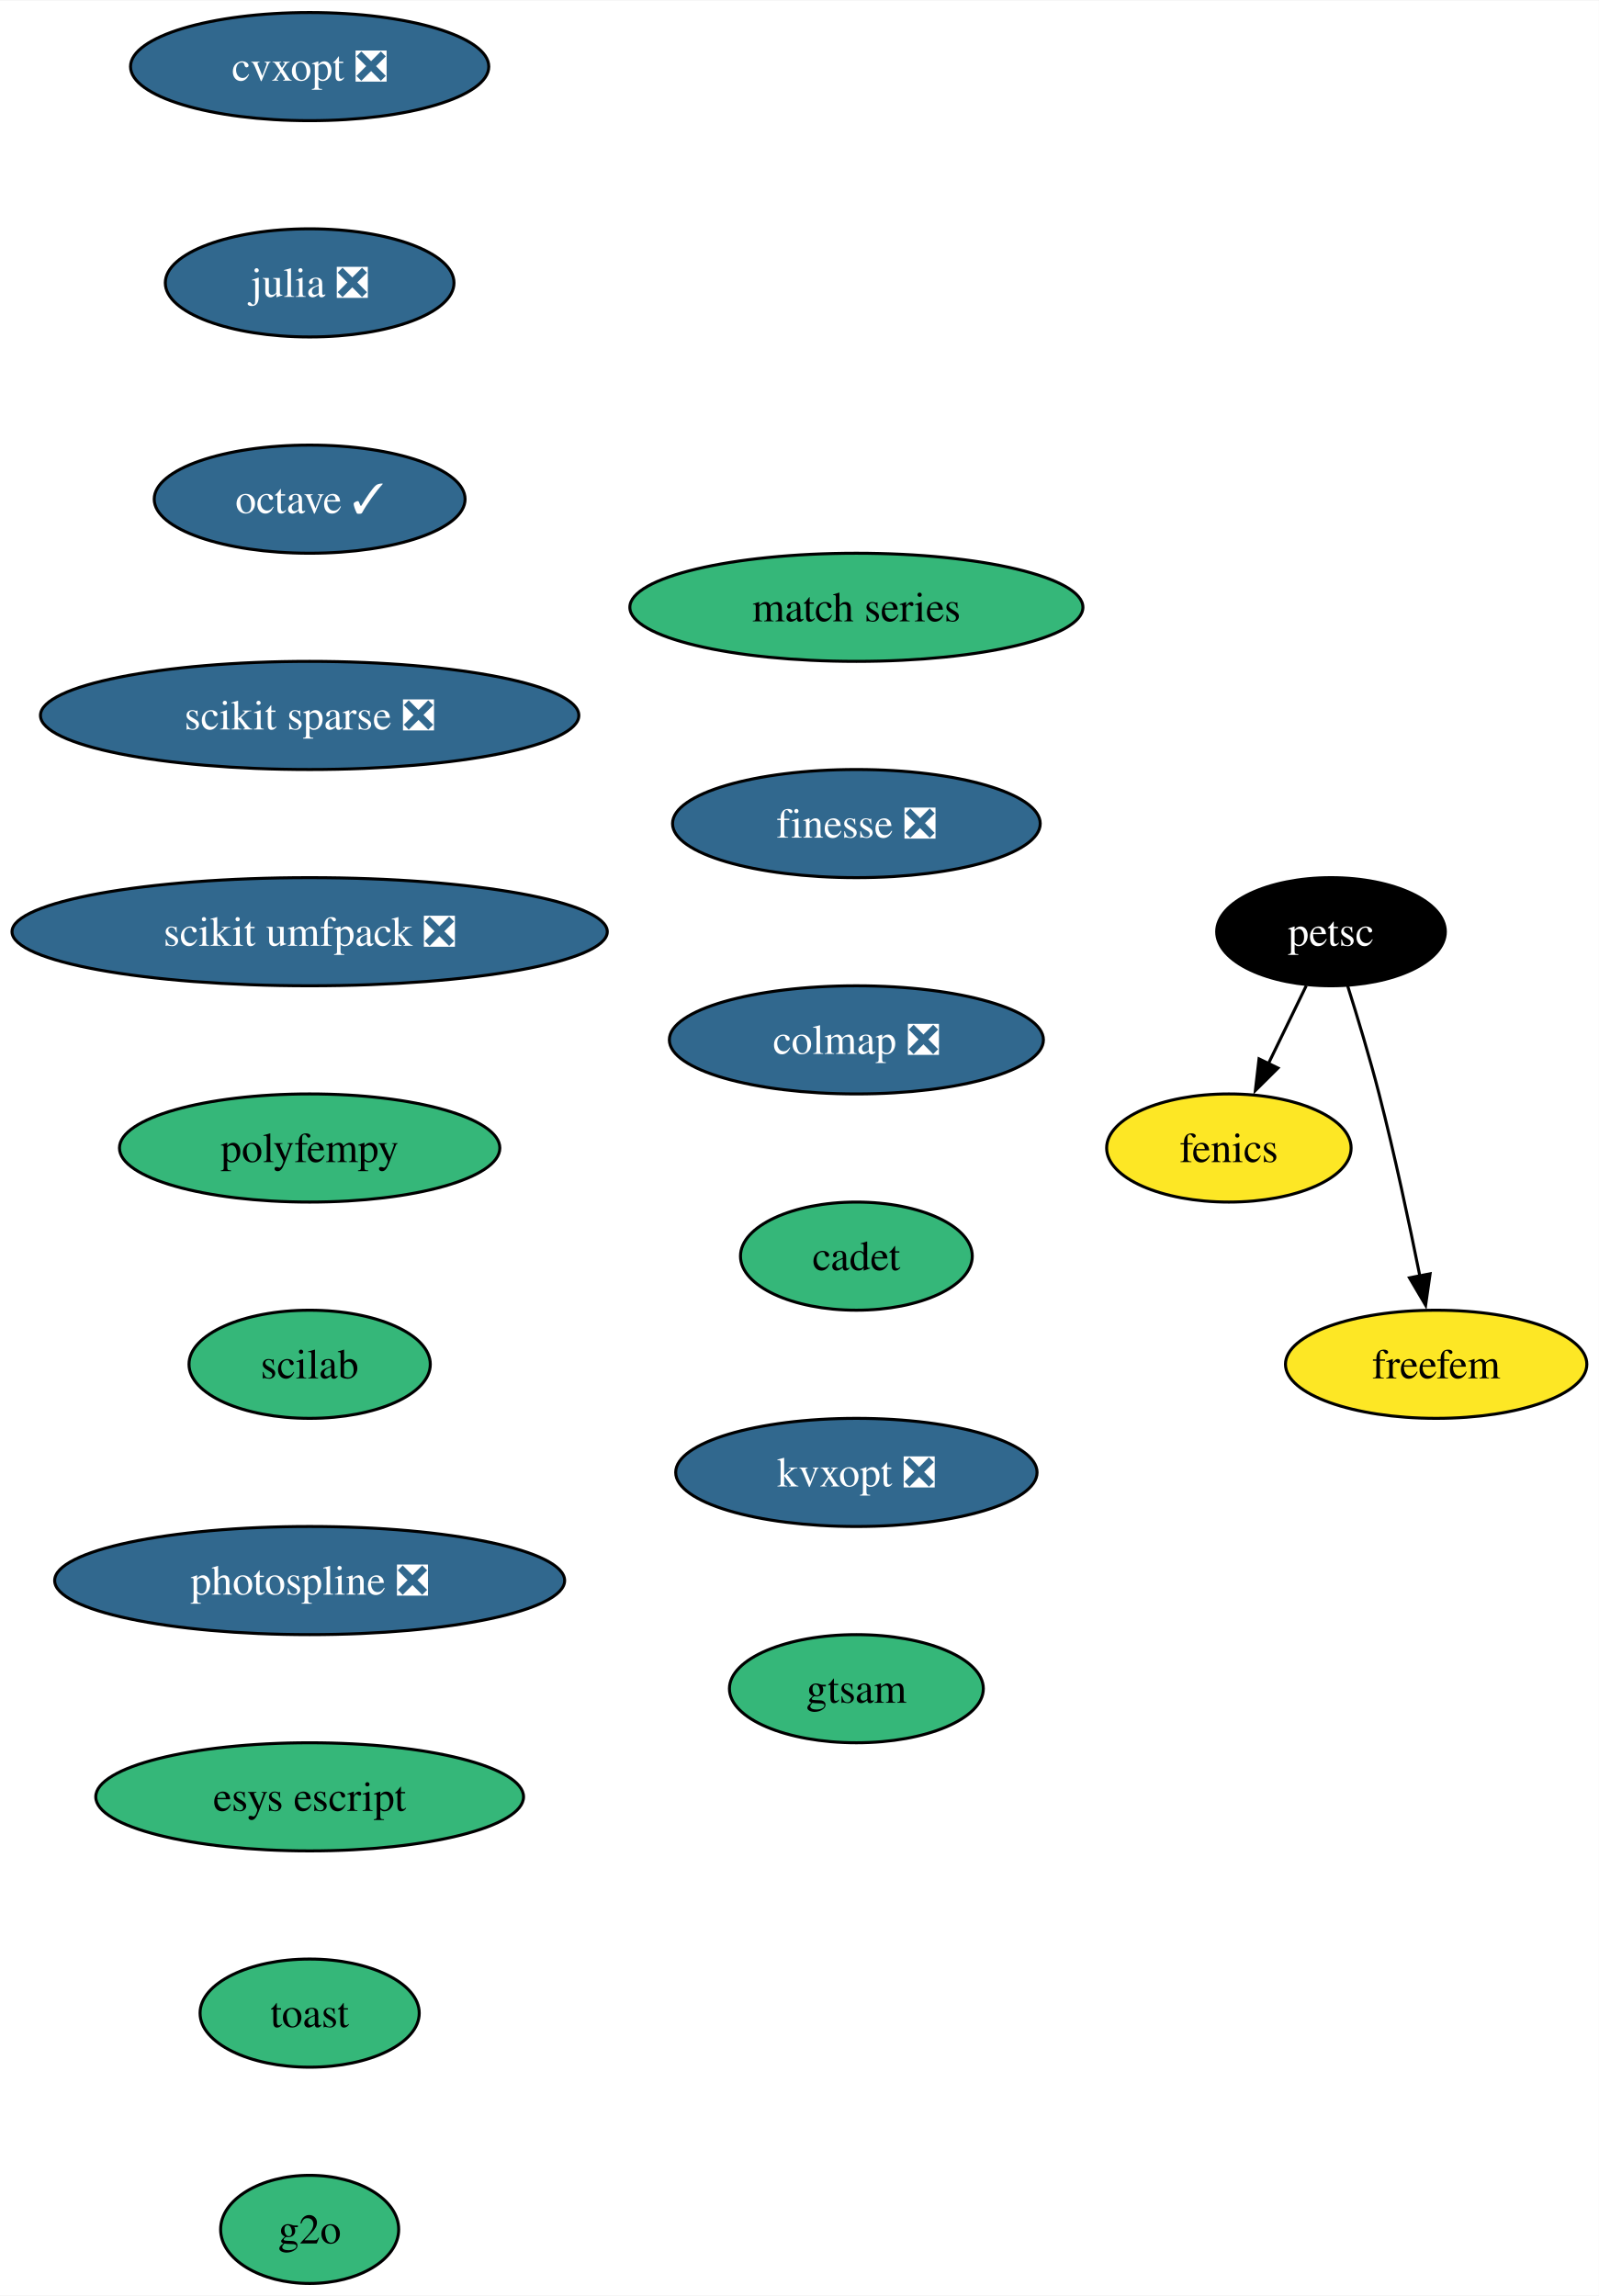
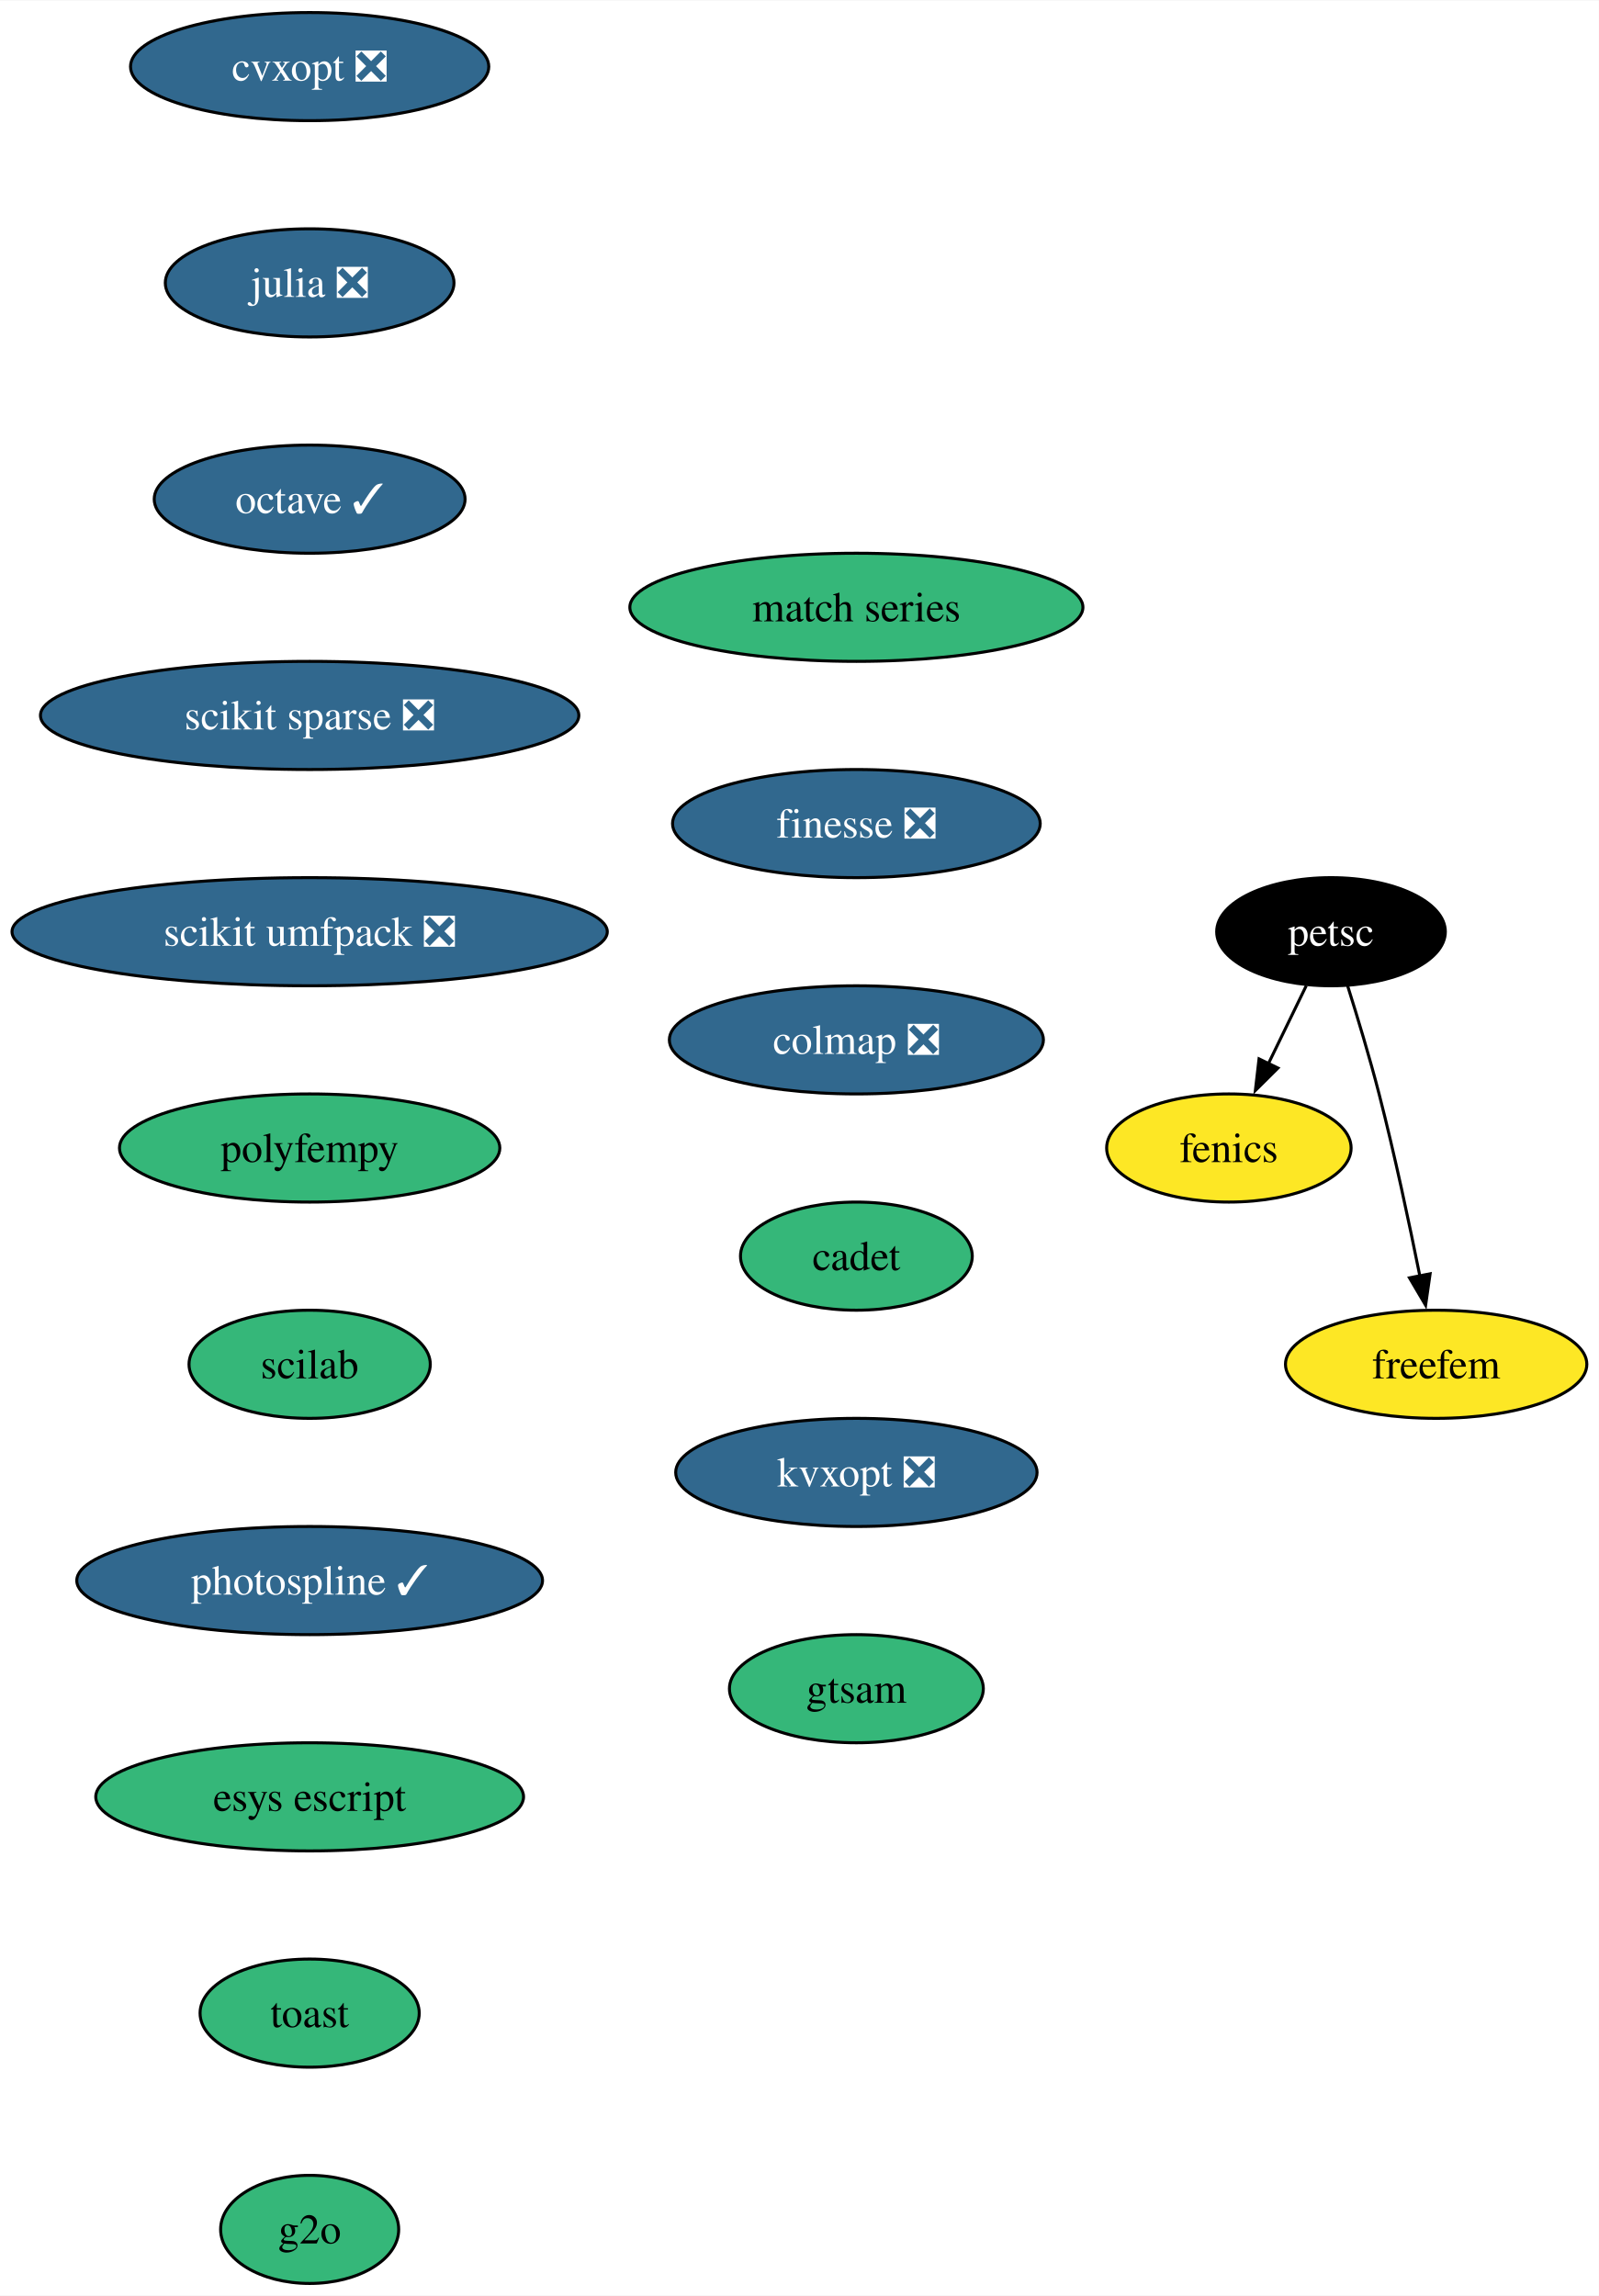
<svg xmlns="http://www.w3.org/2000/svg" xmlns:xlink="http://www.w3.org/1999/xlink" width="532pt" height="764pt" viewBox="0.00 0.00 532.24 764.00">
  <g id="graph0" class="graph" transform="scale(1 1) rotate(0) translate(4 760)">
    <polygon fill="white" stroke="none" points="-4,4 -4,-760 528.24,-760 528.24,4 -4,4" />
    <g id="node1" class="node">
      <g id="a_node1">
        <a xlink:href="https://github.com/conda-forge/cvxopt-feedstock/pull/72" xlink:title="cvxopt ❎">
          <ellipse fill="#31688e" stroke="black" cx="99.08" cy="-738" rx="59.63" ry="18" />
          <text text-anchor="middle" x="99.08" y="-733.33" font-family="Times,serif" font-size="14.00" fill="white">cvxopt ❎</text>
        </a>
      </g>
    </g>
    <g id="node2" class="node">
      <g id="a_node2">
        <a xlink:href="https://github.com/conda-forge/julia-feedstock/pull/276" xlink:title="julia ❎">
          <ellipse fill="#31688e" stroke="black" cx="99.08" cy="-666" rx="48.05" ry="18" />
          <text text-anchor="middle" x="99.08" y="-661.33" font-family="Times,serif" font-size="14.00" fill="white">julia ❎</text>
        </a>
      </g>
    </g>
    <g id="node4" class="node">
      <g id="a_node4">
        <a xlink:href="https://github.com/conda-forge/octave-feedstock/pull/123" xlink:title="octave ✓">
          <ellipse fill="#31688e" stroke="black" cx="99.08" cy="-594" rx="51.74" ry="18" />
          <text text-anchor="middle" x="99.08" y="-589.33" font-family="Times,serif" font-size="14.00" fill="white">octave ✓</text>
        </a>
      </g>
    </g>
    <g id="node3" class="node">
      <g id="a_node3">
        <a xlink:href="https://github.com/conda-forge/fenics-feedstock" xlink:title="fenics">
          <ellipse fill="#fde725" stroke="black" cx="405.08" cy="-378" rx="40.69" ry="18" />
          <text text-anchor="middle" x="405.08" y="-373.32" font-family="Times,serif" font-size="14.00">fenics</text>
        </a>
      </g>
    </g>
    <g id="node5" class="node">
      <g id="a_node5">
        <a xlink:href="https://github.com/conda-forge/scikit-sparse-feedstock/pull/41" xlink:title="scikit sparse ❎">
          <ellipse fill="#31688e" stroke="black" cx="99.08" cy="-522" rx="89.61" ry="18" />
          <text text-anchor="middle" x="99.08" y="-517.33" font-family="Times,serif" font-size="14.00" fill="white">scikit sparse ❎</text>
        </a>
      </g>
    </g>
    <g id="node6" class="node">
      <g id="a_node6">
        <a xlink:href="https://github.com/conda-forge/scikit-umfpack-feedstock/pull/37" xlink:title="scikit umfpack ❎">
          <ellipse fill="#31688e" stroke="black" cx="99.08" cy="-450" rx="99.08" ry="18" />
          <text text-anchor="middle" x="99.08" y="-445.32" font-family="Times,serif" font-size="14.00" fill="white">scikit umfpack ❎</text>
        </a>
      </g>
    </g>
    <g id="node7" class="node">
      <g id="a_node7">
        <a xlink:href="https://github.com/conda-forge/polyfempy-feedstock" xlink:title="polyfempy">
          <ellipse fill="#35b779" stroke="black" cx="99.08" cy="-378" rx="63.31" ry="18" />
          <text text-anchor="middle" x="99.08" y="-373.32" font-family="Times,serif" font-size="14.00">polyfempy</text>
        </a>
      </g>
    </g>
    <g id="node10" class="node">
      <g id="a_node10">
        <a xlink:href="https://github.com/conda-forge/scilab-feedstock" xlink:title="scilab">
          <ellipse fill="#35b779" stroke="black" cx="99.08" cy="-306" rx="40.16" ry="18" />
          <text text-anchor="middle" x="99.08" y="-301.32" font-family="Times,serif" font-size="14.00">scilab</text>
        </a>
      </g>
    </g>
    <g id="node8" class="node">
      <g id="a_node8">
        <a xlink:href="https://github.com/conda-forge/petsc-feedstock" xlink:title="petsc">
          <ellipse fill="#000000" stroke="black" cx="439.08" cy="-450" rx="38.06" ry="18" />
          <text text-anchor="middle" x="439.08" y="-445.32" font-family="Times,serif" font-size="14.00" fill="white">petsc</text>
        </a>
      </g>
    </g>
    <g id="edge6" class="edge">
      <path fill="none" stroke="black" d="M430.85,-432.05C427.05,-424.23 422.45,-414.75 418.19,-405.98" />
      <polygon fill="black" stroke="black" points="421.42,-404.62 413.9,-397.15 415.12,-407.67 421.42,-404.62" />
    </g>
    <g id="node9" class="node">
      <g id="a_node9">
        <a xlink:href="https://github.com/conda-forge/freefem-feedstock" xlink:title="freefem">
          <ellipse fill="#fde725" stroke="black" cx="474.08" cy="-306" rx="50.16" ry="18" />
          <text text-anchor="middle" x="474.08" y="-301.32" font-family="Times,serif" font-size="14.00">freefem</text>
        </a>
      </g>
    </g>
    <g id="edge7" class="edge">
      <path fill="none" stroke="black" d="M444.63,-431.92C447.89,-421.58 451.97,-408.1 455.08,-396 460.26,-375.86 465.14,-352.9 468.66,-335.35" />
      <polygon fill="black" stroke="black" points="472.07,-336.13 470.57,-325.65 465.2,-334.78 472.07,-336.13" />
    </g>
    <g id="node11" class="node">
      <g id="a_node11">
-         <a xlink:href="https://github.com/conda-forge/photospline-feedstock/pull/40" xlink:title="photospline ❎">
-           <ellipse fill="#31688e" stroke="black" cx="99.08" cy="-234" rx="84.88" ry="18" />
-           <text text-anchor="middle" x="99.08" y="-229.32" font-family="Times,serif" font-size="14.00" fill="white">photospline ❎</text>
+         <a xlink:href="https://github.com/conda-forge/photospline-feedstock/pull/40" xlink:title="photospline ✓">
+           <ellipse fill="#31688e" stroke="black" cx="99.08" cy="-234" rx="77.52" ry="18" />
+           <text text-anchor="middle" x="99.08" y="-229.32" font-family="Times,serif" font-size="14.00" fill="white">photospline ✓</text>
        </a>
      </g>
    </g>
    <g id="node12" class="node">
      <g id="a_node12">
        <a xlink:href="https://github.com/conda-forge/esys-escript-feedstock" xlink:title="esys escript">
          <ellipse fill="#35b779" stroke="black" cx="99.08" cy="-162" rx="71.2" ry="18" />
          <text text-anchor="middle" x="99.08" y="-157.32" font-family="Times,serif" font-size="14.00">esys escript</text>
        </a>
      </g>
    </g>
    <g id="node13" class="node">
      <g id="a_node13">
        <a xlink:href="https://github.com/conda-forge/toast-feedstock" xlink:title="toast">
          <ellipse fill="#35b779" stroke="black" cx="99.08" cy="-90" rx="36.48" ry="18" />
          <text text-anchor="middle" x="99.08" y="-85.33" font-family="Times,serif" font-size="14.00">toast</text>
        </a>
      </g>
    </g>
    <g id="node14" class="node">
      <g id="a_node14">
        <a xlink:href="https://github.com/conda-forge/g2o-feedstock" xlink:title="g2o">
          <ellipse fill="#35b779" stroke="black" cx="99.08" cy="-18" rx="29.64" ry="18" />
          <text text-anchor="middle" x="99.08" y="-13.32" font-family="Times,serif" font-size="14.00">g2o</text>
        </a>
      </g>
    </g>
    <g id="node15" class="node">
      <g id="a_node15">
        <a xlink:href="https://github.com/conda-forge/match-series-feedstock" xlink:title="match series">
          <ellipse fill="#35b779" stroke="black" cx="281.08" cy="-558" rx="75.41" ry="18" />
          <text text-anchor="middle" x="281.08" y="-553.33" font-family="Times,serif" font-size="14.00">match series</text>
        </a>
      </g>
    </g>
    <g id="node16" class="node">
      <g id="a_node16">
        <a xlink:href="https://github.com/conda-forge/finesse-feedstock/pull/42" xlink:title="finesse ❎">
          <ellipse fill="#31688e" stroke="black" cx="281.08" cy="-486" rx="61.2" ry="18" />
          <text text-anchor="middle" x="281.08" y="-481.32" font-family="Times,serif" font-size="14.00" fill="white">finesse ❎</text>
        </a>
      </g>
    </g>
    <g id="node17" class="node">
      <g id="a_node17">
        <a xlink:href="https://github.com/conda-forge/colmap-feedstock/pull/42" xlink:title="colmap ❎">
          <ellipse fill="#31688e" stroke="black" cx="281.08" cy="-414" rx="62.26" ry="18" />
          <text text-anchor="middle" x="281.08" y="-409.32" font-family="Times,serif" font-size="14.00" fill="white">colmap ❎</text>
        </a>
      </g>
    </g>
    <g id="node18" class="node">
      <g id="a_node18">
        <a xlink:href="https://github.com/conda-forge/cadet-feedstock" xlink:title="cadet">
          <ellipse fill="#35b779" stroke="black" cx="281.08" cy="-342" rx="38.58" ry="18" />
          <text text-anchor="middle" x="281.08" y="-337.32" font-family="Times,serif" font-size="14.00">cadet</text>
        </a>
      </g>
    </g>
    <g id="node19" class="node">
      <g id="a_node19">
        <a xlink:href="https://github.com/conda-forge/kvxopt-feedstock/pull/35" xlink:title="kvxopt ❎">
          <ellipse fill="#31688e" stroke="black" cx="281.08" cy="-270" rx="60.15" ry="18" />
          <text text-anchor="middle" x="281.08" y="-265.32" font-family="Times,serif" font-size="14.00" fill="white">kvxopt ❎</text>
        </a>
      </g>
    </g>
    <g id="node20" class="node">
      <g id="a_node20">
        <a xlink:href="https://github.com/conda-forge/gtsam-feedstock" xlink:title="gtsam">
          <ellipse fill="#35b779" stroke="black" cx="281.08" cy="-198" rx="42.26" ry="18" />
          <text text-anchor="middle" x="281.08" y="-193.32" font-family="Times,serif" font-size="14.00">gtsam</text>
        </a>
      </g>
    </g>
  </g>
</svg>
